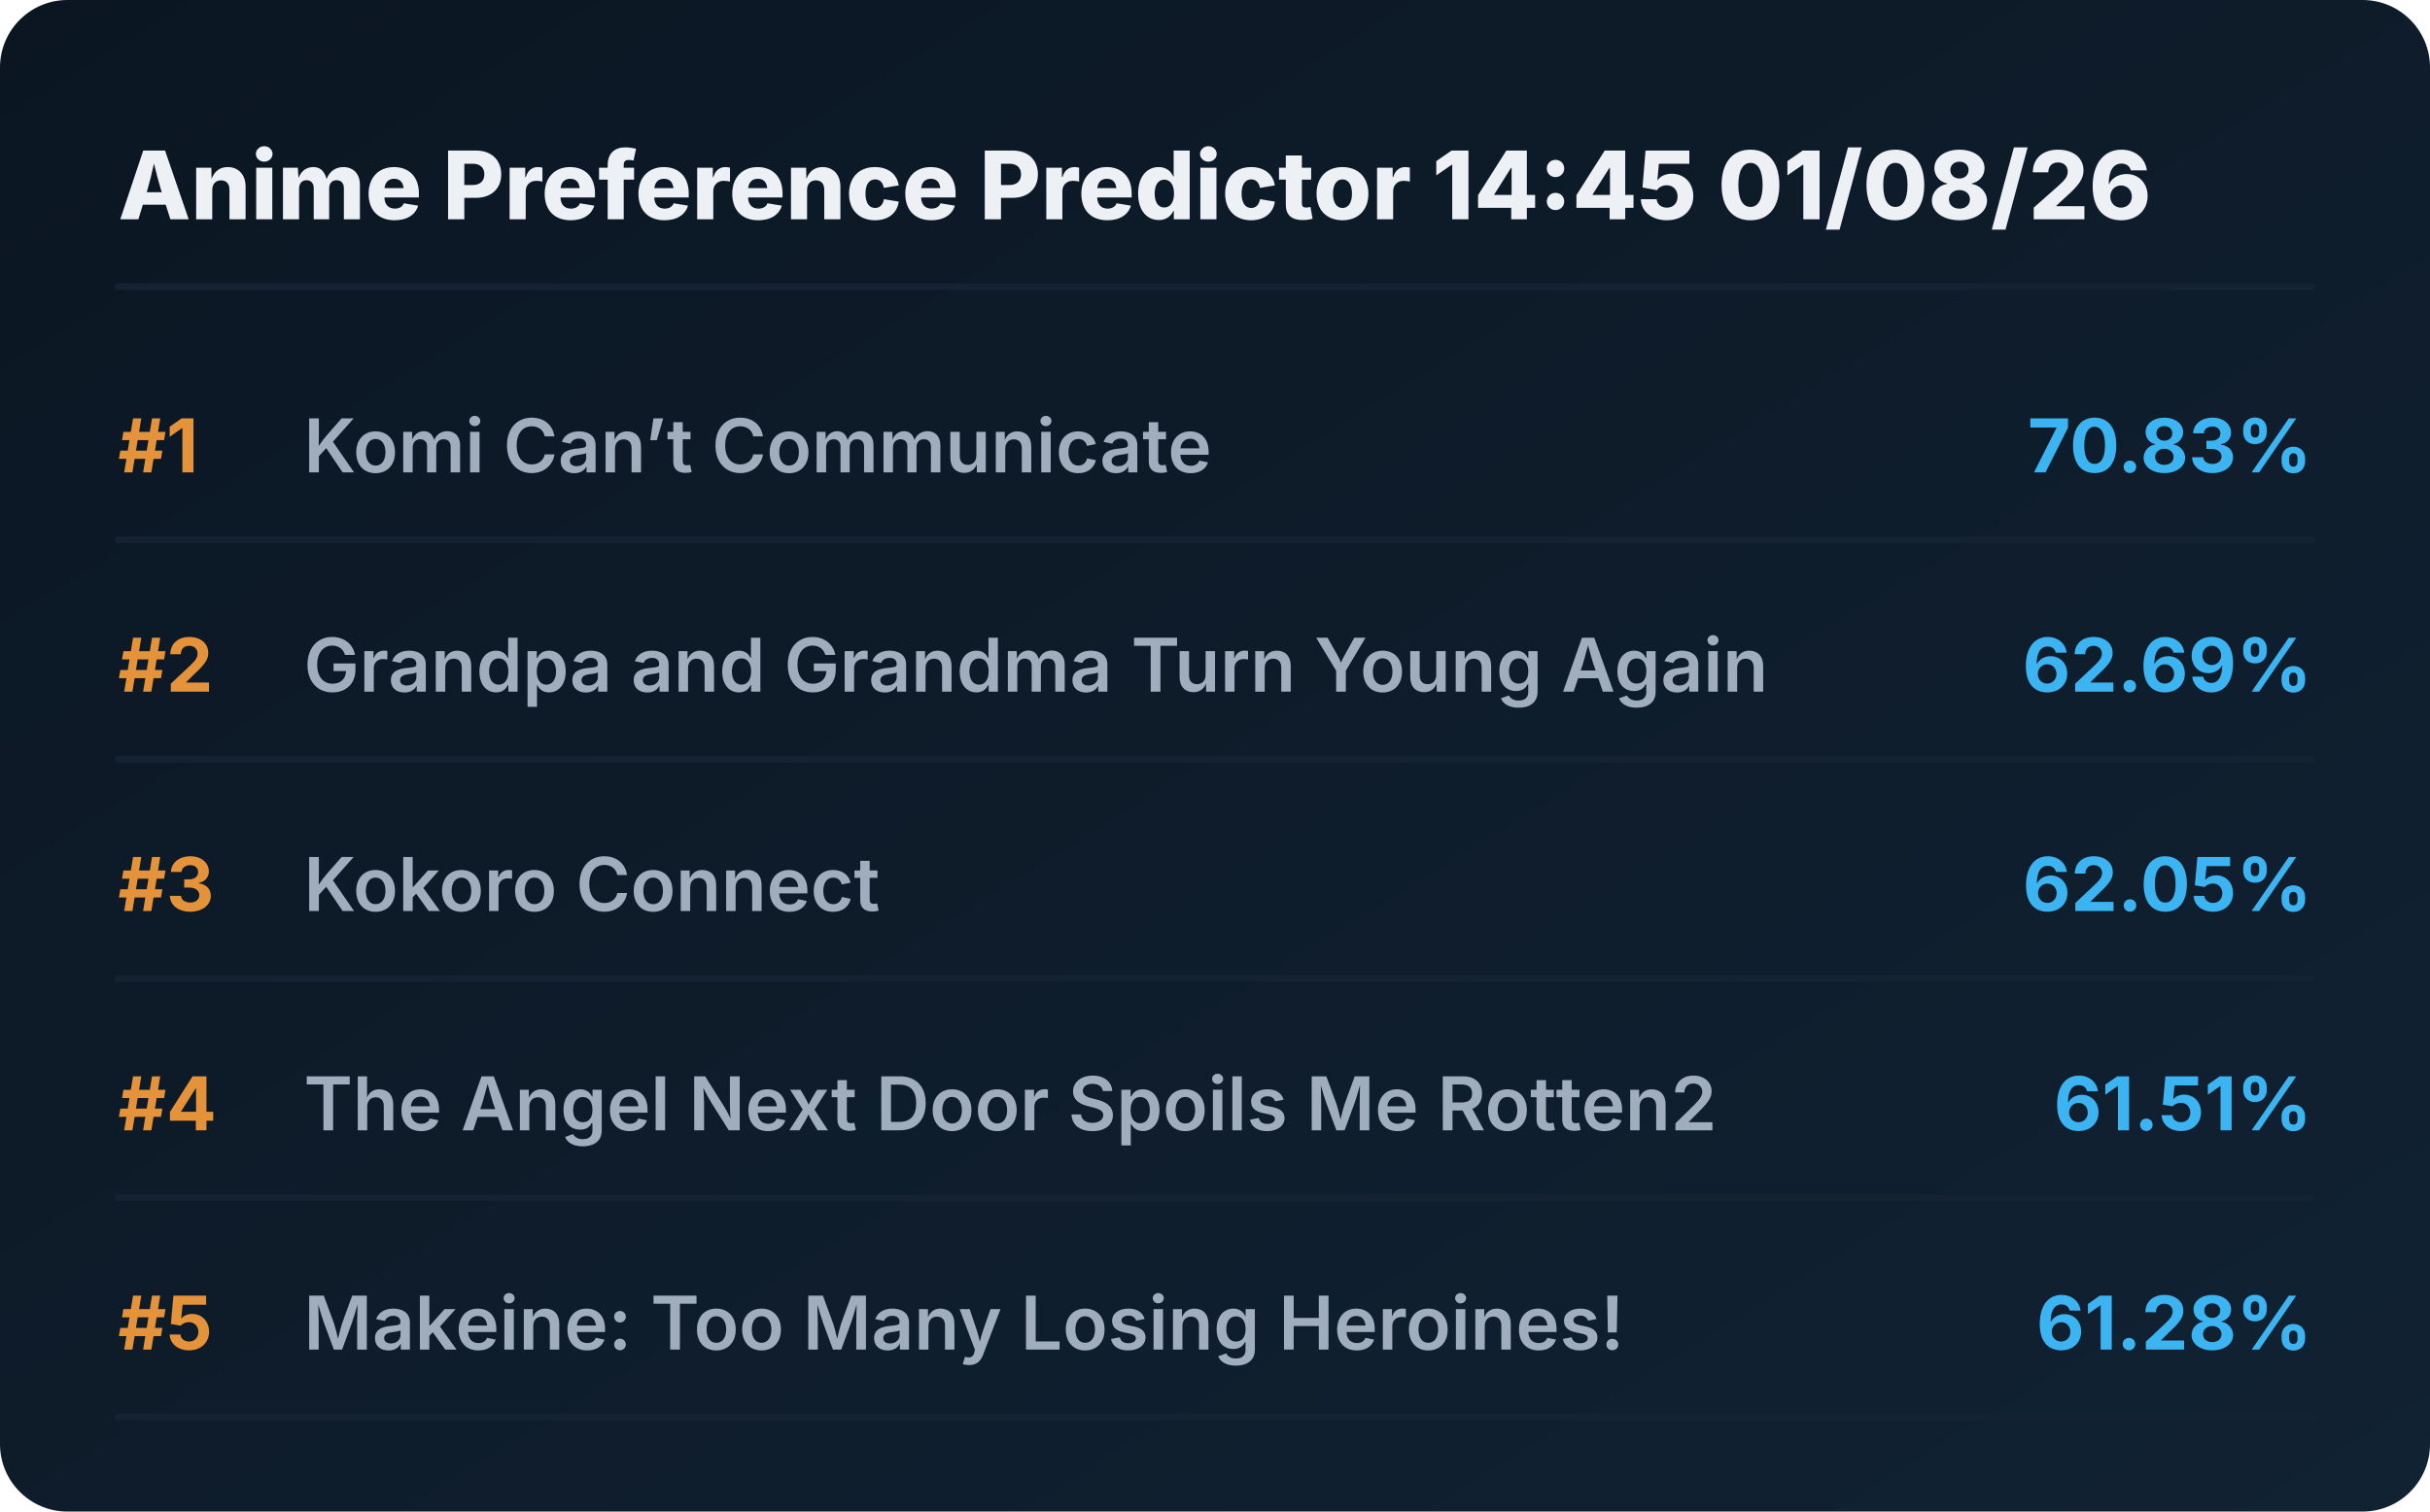
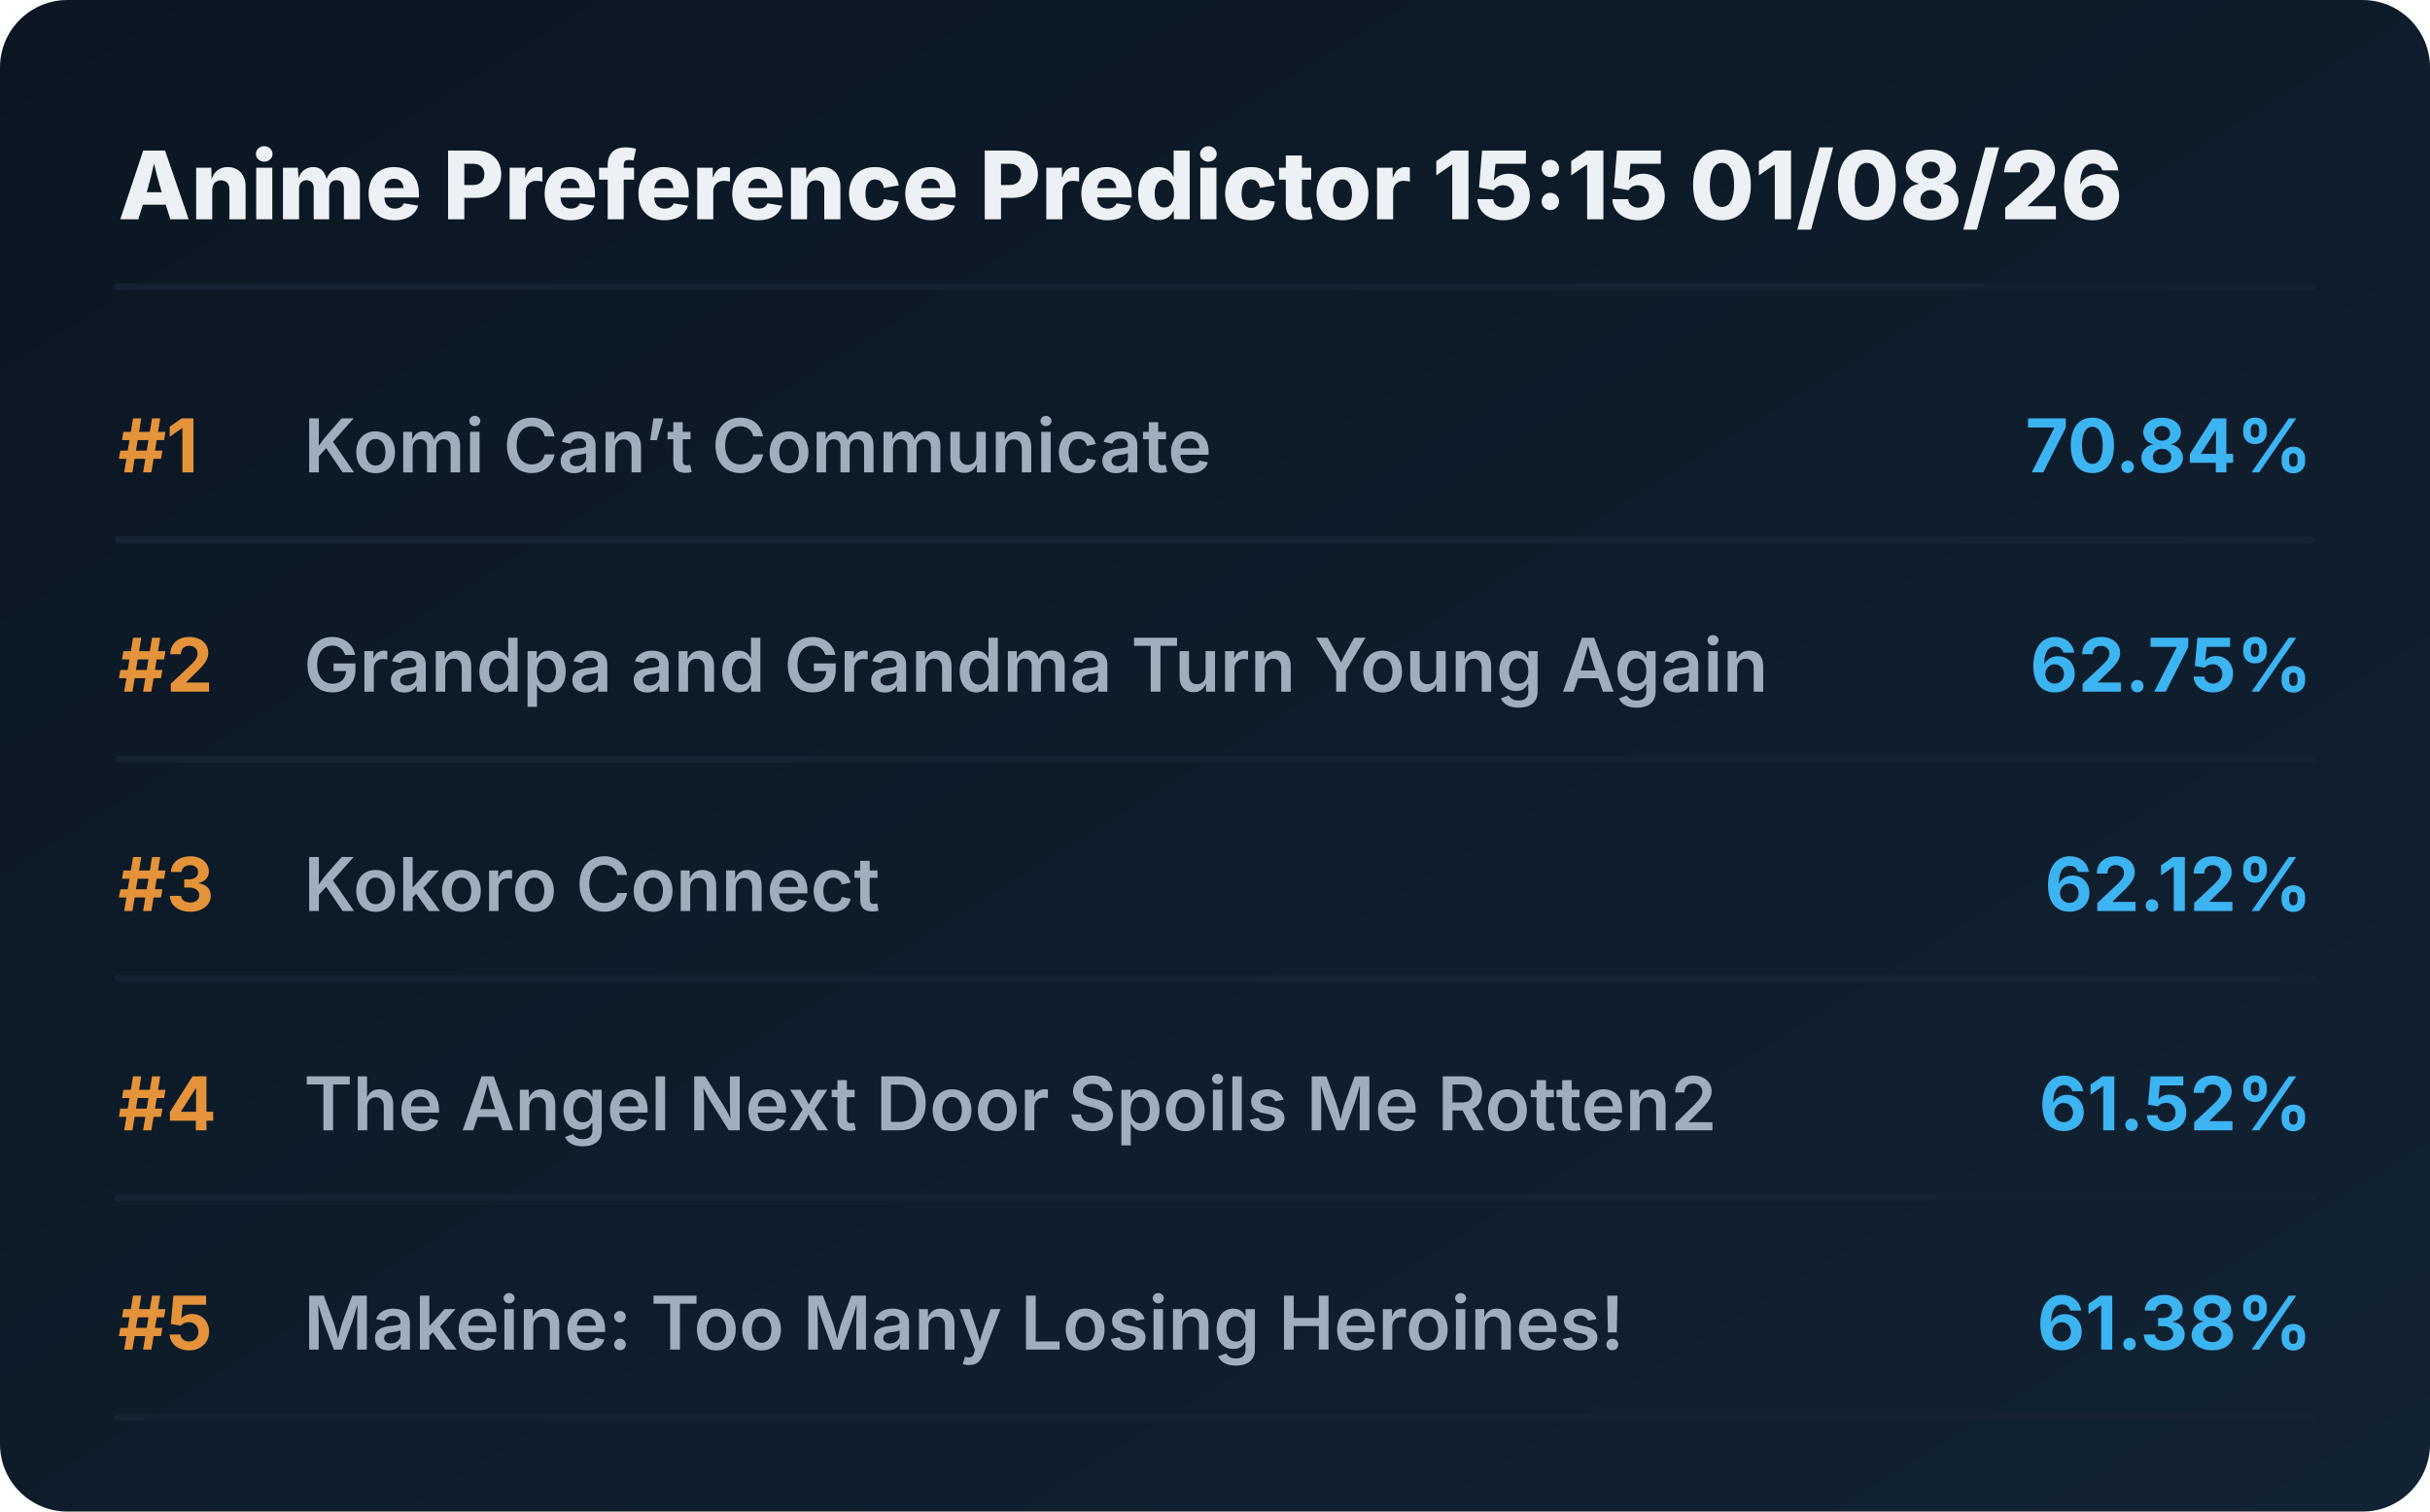
<svg xmlns="http://www.w3.org/2000/svg" viewBox="0 0 720 448" preserveAspectRatio="xMidYMid meet" style="width: 100%; height: auto; max-width: 720px;">
  <defs>
    <linearGradient id="boxGrad" x1="0%" y1="0%" x2="100%" y2="100%">
      <stop offset="0%" stop-color="#0b1622" />
      <stop offset="100%" stop-color="#112233" />
    </linearGradient>
    <clipPath id="titleClip">
      <rect x="90" y="0" width="510" height="100%" />
    </clipPath>
  </defs>
  <style>
    .bg { fill: url(#boxGrad); rx: 20px; }
    .header { font-family: 'Overpass', 'Inter', system-ui, sans-serif; font-weight: 800; font-size: 28px; fill: #edf1f5; }
    .rank { font-family: 'Overpass', 'Inter', system-ui, sans-serif; font-weight: 700; font-size: 22px; fill: #e5933a; }
    .title { font-family: 'Overpass', 'Inter', system-ui, sans-serif; font-weight: 600; font-size: 22px; fill: #9fadbd; }
    .score { font-family: 'Overpass', 'Inter', system-ui, sans-serif; font-weight: 700; font-size: 22px; fill: #3db4f2; }
    .line { stroke: #152232; stroke-width: 2; stroke-linecap: round; }
  </style>
  <rect class="bg" width="720" height="448" />
-   <text x="35" y="65" class="header">Anime Preference Predictor 14:45 01/08/26</text>
+   <text x="35" y="65" class="header">Anime Preference Predictor 15:15 01/08/26</text>
  <line x1="35" y1="85" x2="685" y2="85" class="line" />
  <g transform="translate(0, 0)">
    <text x="35" y="140" class="rank">#1</text>
    <text x="90" y="140" class="title">Komi Can’t Communicate</text>
-     <text x="685" y="140" class="score" text-anchor="end">70.83%</text>
+     <text x="685" y="140" class="score" text-anchor="end">70.84%</text>
    <line x1="35" y1="160" x2="685" y2="160" class="line" />
  </g>
  <g transform="translate(0, 65)">
    <text x="35" y="140" class="rank">#2</text>
    <text x="90" y="140" class="title">Grandpa and Grandma Turn Young Again</text>
-     <text x="685" y="140" class="score" text-anchor="end">62.69%</text>
+     <text x="685" y="140" class="score" text-anchor="end">62.75%</text>
    <line x1="35" y1="160" x2="685" y2="160" class="line" />
  </g>
  <g transform="translate(0, 130)">
    <text x="35" y="140" class="rank">#3</text>
    <text x="90" y="140" class="title">Kokoro Connect</text>
-     <text x="685" y="140" class="score" text-anchor="end">62.05%</text>
+     <text x="685" y="140" class="score" text-anchor="end">62.12%</text>
    <line x1="35" y1="160" x2="685" y2="160" class="line" />
  </g>
  <g transform="translate(0, 195)">
    <text x="35" y="140" class="rank">#4</text>
    <text x="90" y="140" class="title">The Angel Next Door Spoils Me Rotten2</text>
-     <text x="685" y="140" class="score" text-anchor="end">61.51%</text>
+     <text x="685" y="140" class="score" text-anchor="end">61.52%</text>
    <line x1="35" y1="160" x2="685" y2="160" class="line" />
  </g>
  <g transform="translate(0, 260)">
    <text x="35" y="140" class="rank">#5</text>
    <text x="90" y="140" class="title">Makeine: Too Many Losing Heroines!</text>
-     <text x="685" y="140" class="score" text-anchor="end">61.28%</text>
+     <text x="685" y="140" class="score" text-anchor="end">61.38%</text>
    <line x1="35" y1="160" x2="685" y2="160" class="line" />
  </g>
</svg>
